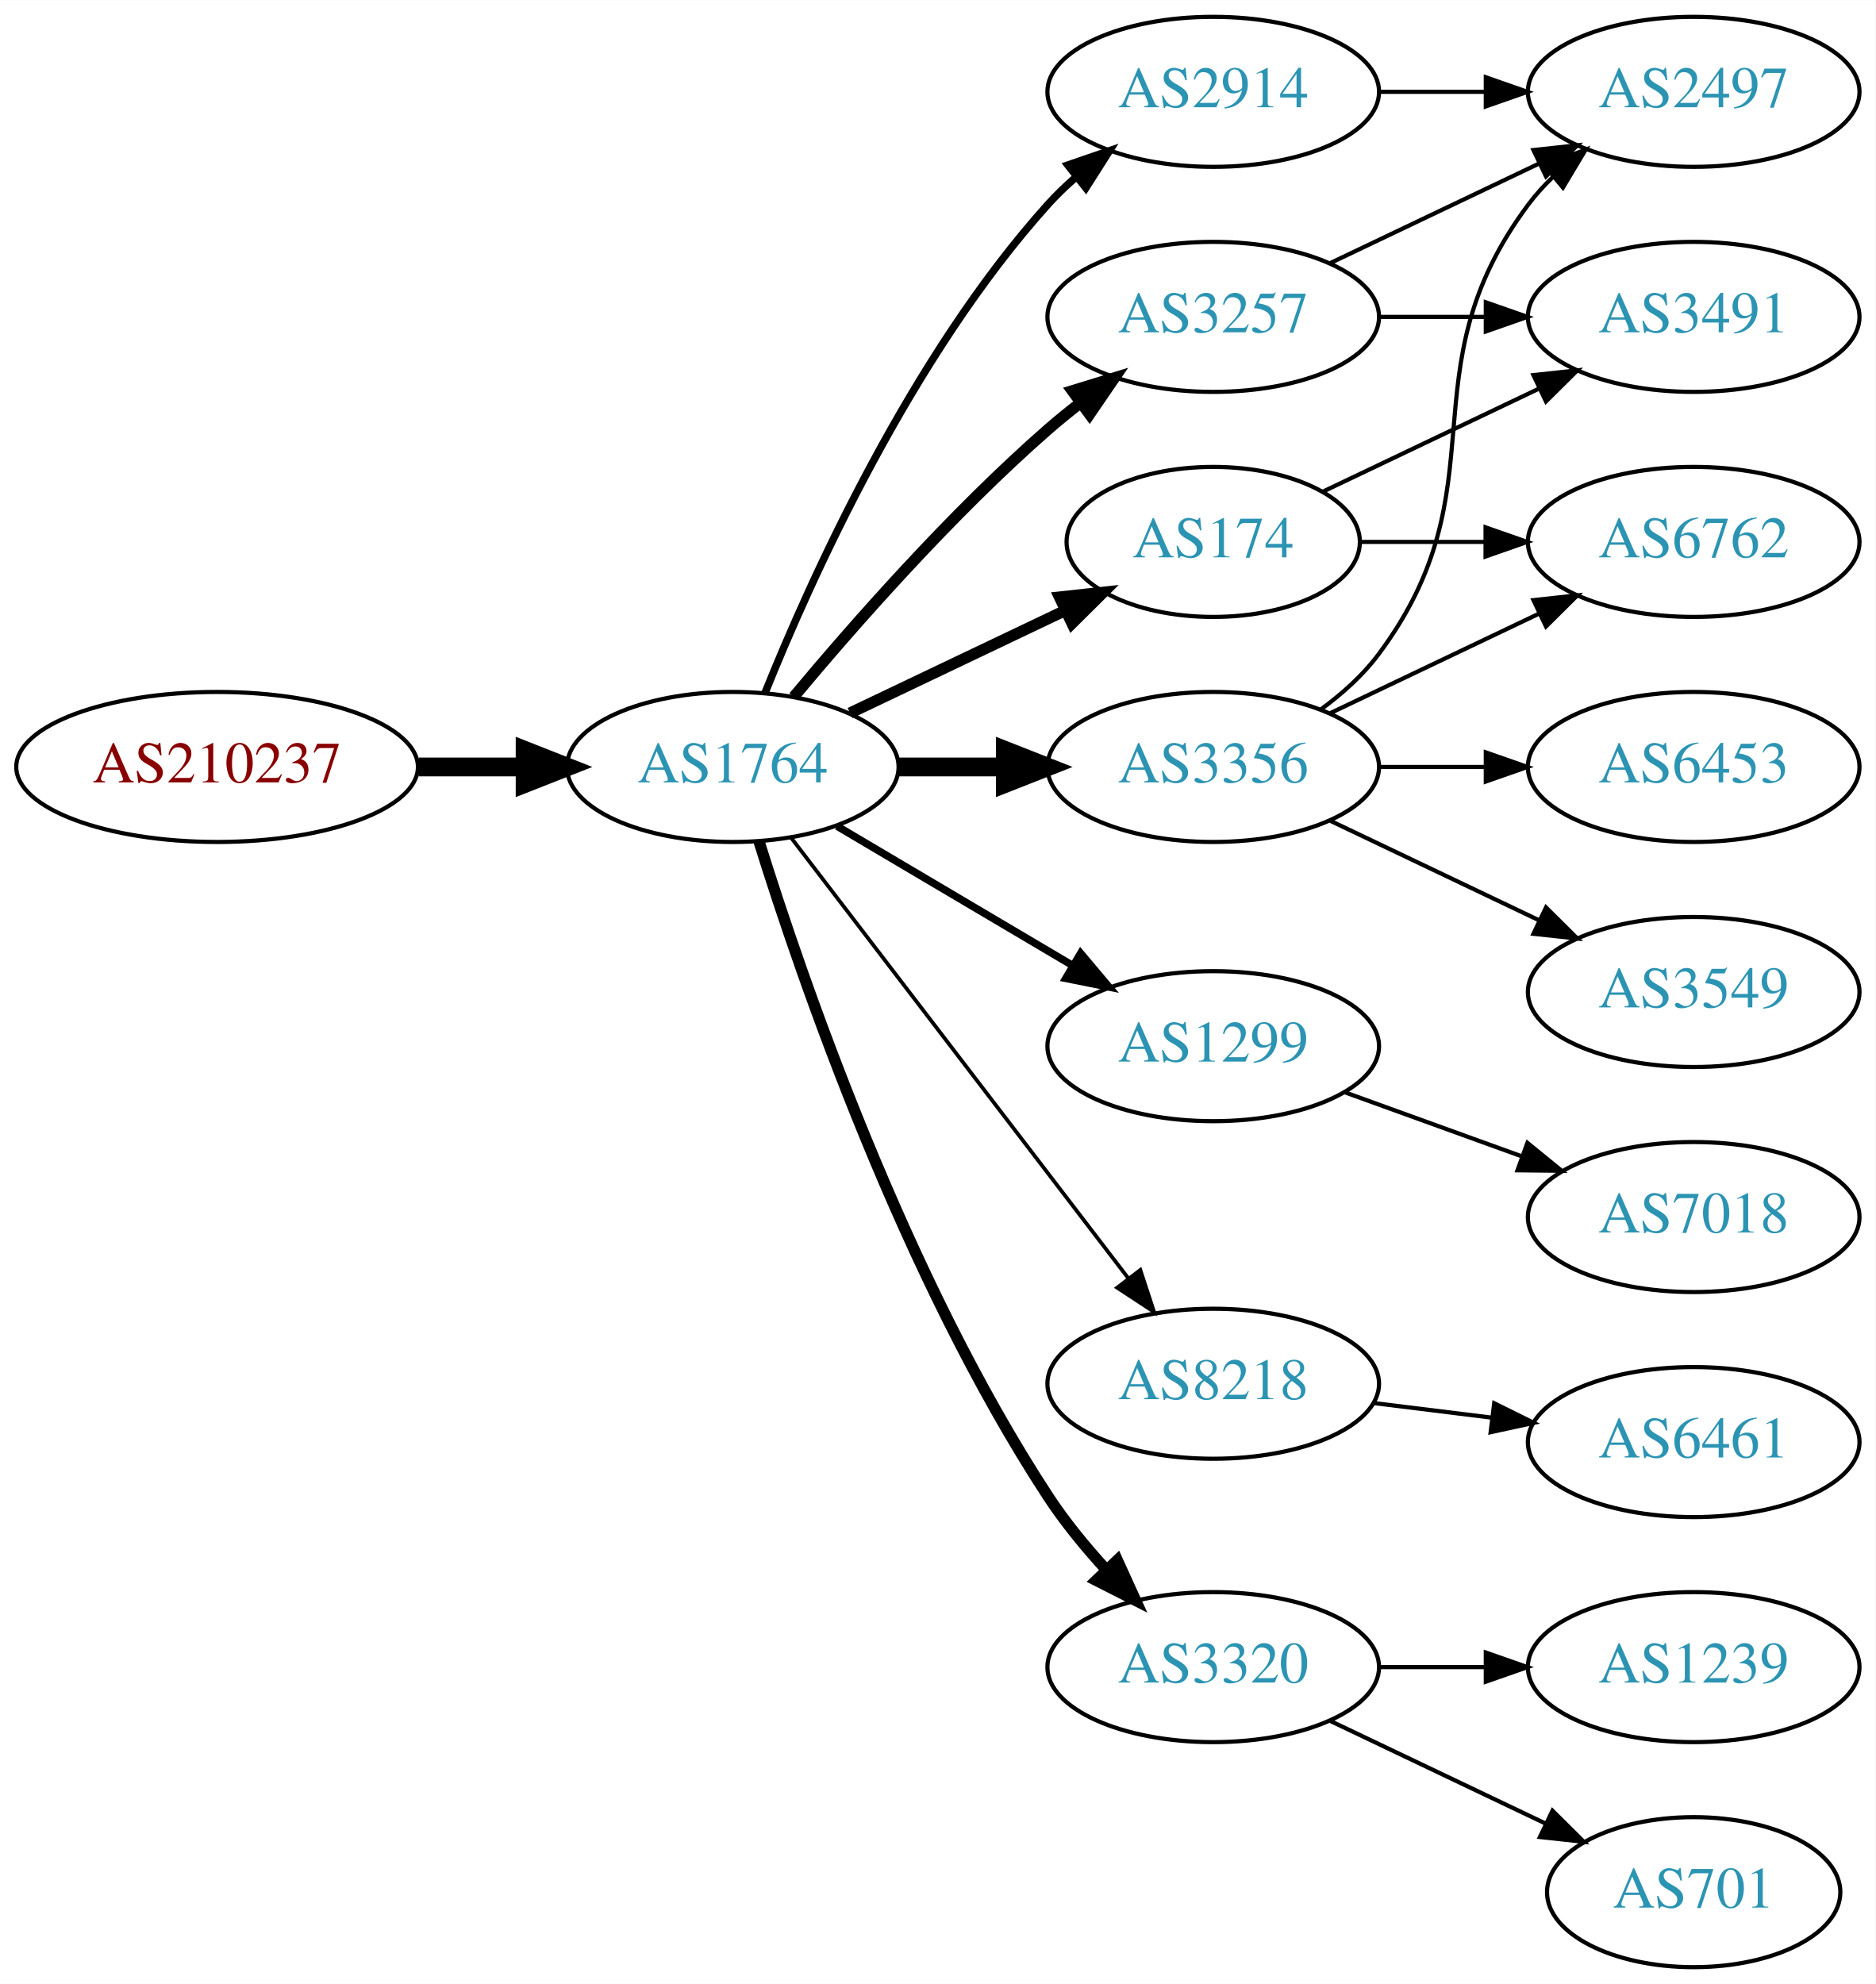
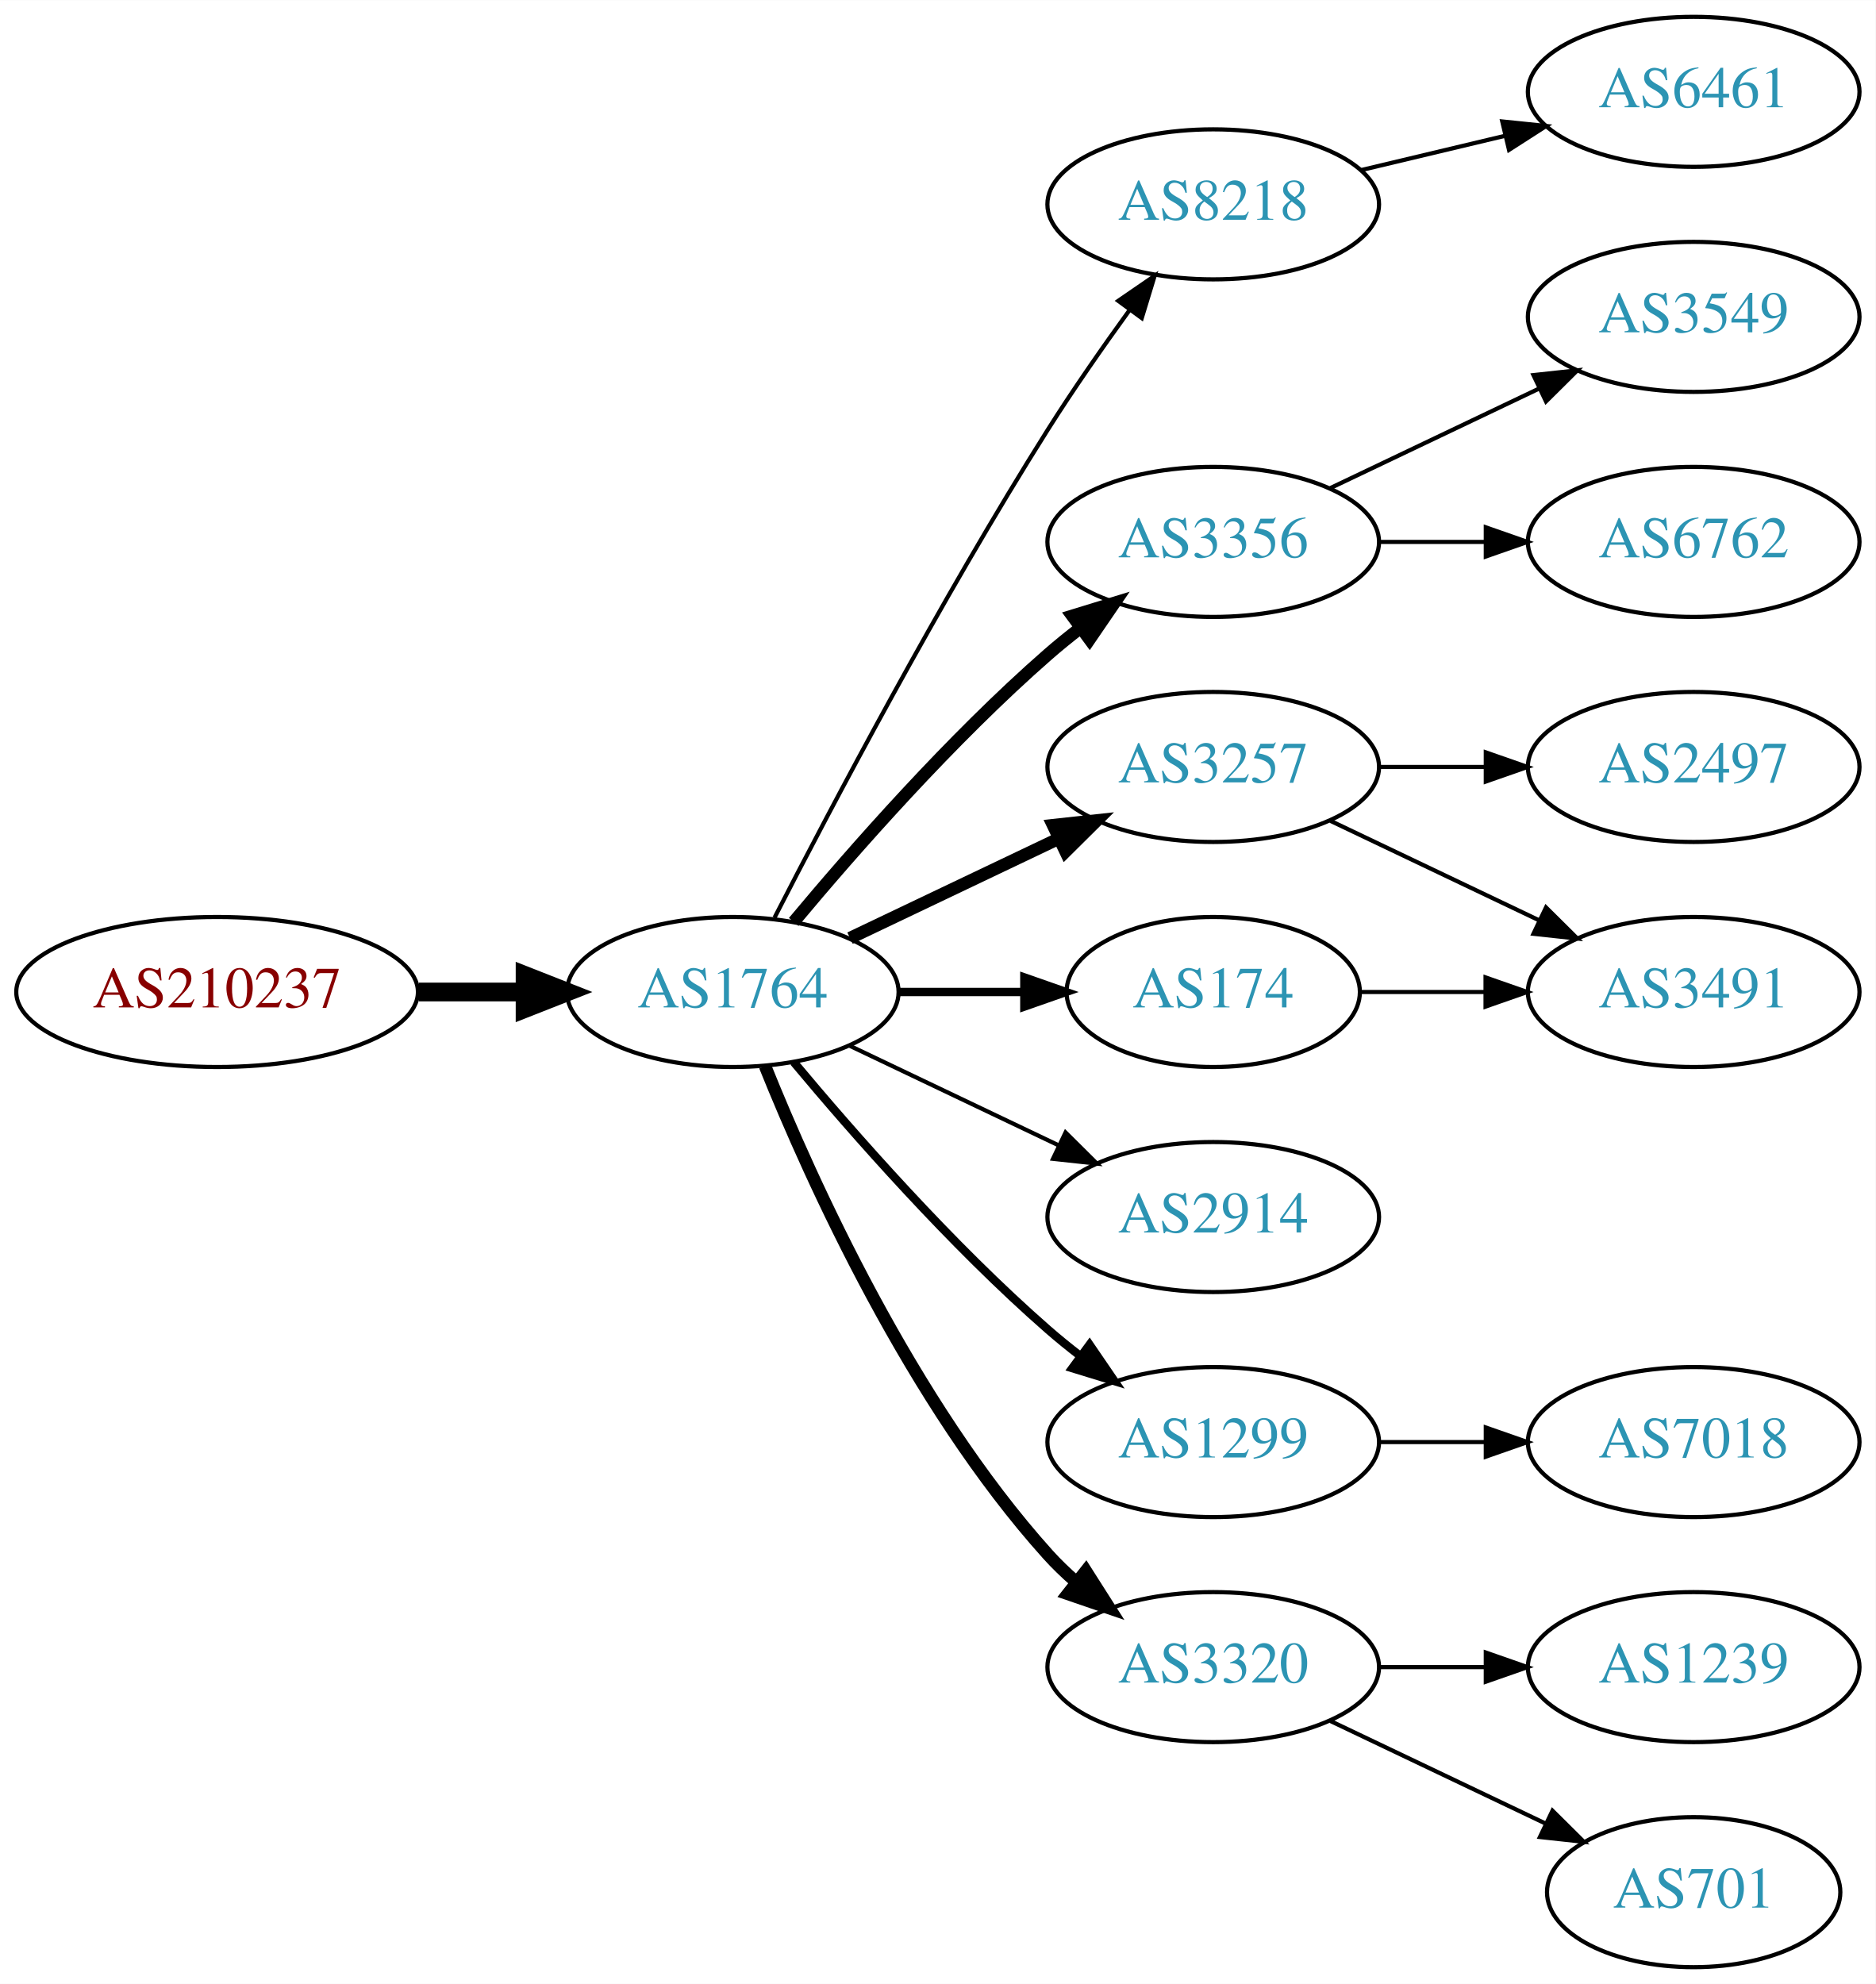
<svg xmlns="http://www.w3.org/2000/svg" xmlns:xlink="http://www.w3.org/1999/xlink" width="450pt" height="476pt" viewBox="0.00 0.00 450.07 476.00">
  <g id="graph0" class="graph" transform="scale(1 1) rotate(0) translate(4 472)">
    <polygon fill="white" stroke="none" points="-4,4 -4,-472 446.07,-472 446.07,4 -4,4" />
    <g id="node1" class="node">
      <g id="a_node1">
        <a xlink:href="/asn/210237" xlink:title="AS210237 ~ WIENER LINIEN GmbH &amp; Co KG [AT]">
-           <ellipse fill="#ffffff" stroke="black" cx="48.096" cy="-288" rx="48.192" ry="18" />
-           <text text-anchor="middle" x="48.096" y="-284.3" font-family="Times,serif" font-size="14.00" fill="#880000">AS210237</text>
+           <ellipse fill="#ffffff" stroke="black" cx="48.096" cy="-234" rx="48.192" ry="18" />
+           <text text-anchor="middle" x="48.096" y="-230.3" font-family="Times,serif" font-size="14.00" fill="#880000">AS210237</text>
        </a>
      </g>
    </g>
    <g id="node2" class="node">
      <g id="a_node2">
        <a xlink:href="/asn/1764" xlink:title="AS1764 ~ NEXTLAYER-AS [AT]">
-           <ellipse fill="#ffffff" stroke="black" cx="171.838" cy="-288" rx="39.794" ry="18" />
-           <text text-anchor="middle" x="171.838" y="-284.3" font-family="Times,serif" font-size="14.00" fill="#2c94b3">AS1764</text>
+           <ellipse fill="#ffffff" stroke="black" cx="171.838" cy="-234" rx="39.794" ry="18" />
+           <text text-anchor="middle" x="171.838" y="-230.3" font-family="Times,serif" font-size="14.00" fill="#2c94b3">AS1764</text>
        </a>
      </g>
    </g>
    <g id="edge1" class="edge">
-       <path fill="none" stroke="black" stroke-width="4.5" d="M96.513,-288C104.867,-288 113.577,-288 121.969,-288" />
-       <polygon fill="black" stroke="black" stroke-width="4.5" points="122.004,-291.938 132.004,-288 122.004,-284.063 122.004,-291.938" />
+       <path fill="none" stroke="black" stroke-width="4.5" d="M96.513,-234C104.867,-234 113.577,-234 121.969,-234" />
+       <polygon fill="black" stroke="black" stroke-width="4.5" points="122.004,-237.938 132.004,-234 122.004,-230.063 122.004,-237.938" />
    </g>
    <g id="node3" class="node">
      <g id="a_node3">
        <a xlink:href="/asn/3257" xlink:title="AS3257 ~ GTT [DE]">
-           <ellipse fill="#ffffff" stroke="black" cx="287.131" cy="-396" rx="39.794" ry="18" />
-           <text text-anchor="middle" x="287.131" y="-392.3" font-family="Times,serif" font-size="14.00" fill="#2c94b3">AS3257</text>
+           <ellipse fill="#ffffff" stroke="black" cx="287.131" cy="-288" rx="39.794" ry="18" />
+           <text text-anchor="middle" x="287.131" y="-284.3" font-family="Times,serif" font-size="14.00" fill="#2c94b3">AS3257</text>
        </a>
      </g>
    </g>
    <g id="edge2" class="edge">
-       <path fill="none" stroke="black" stroke-width="2.7" d="M186.468,-304.817C200.751,-321.929 224.297,-348.745 247.484,-369 249.95,-371.154 252.589,-373.294 255.286,-375.372" />
-       <polygon fill="black" stroke="black" stroke-width="2.7" points="253.311,-378.264 263.44,-381.37 257.459,-372.625 253.311,-378.264" />
+       <path fill="none" stroke="black" stroke-width="3" d="M199.974,-246.934C214.968,-254.081 233.789,-263.052 250.013,-270.785" />
+       <polygon fill="black" stroke="black" stroke-width="3" points="248.683,-274.028 259.216,-275.171 251.695,-267.709 248.683,-274.028" />
    </g>
    <g id="node4" class="node">
      <g id="a_node4">
-         <a xlink:href="/asn/1299" xlink:title="AS1299 ~ Telia Carrier [EU]">
-           <ellipse fill="#ffffff" stroke="black" cx="287.131" cy="-221" rx="39.794" ry="18" />
-           <text text-anchor="middle" x="287.131" y="-217.3" font-family="Times,serif" font-size="14.00" fill="#2c94b3">AS1299</text>
+         <a xlink:href="/asn/8218" xlink:title="AS8218 ~ legacy Neotelecoms [FR]">
+           <ellipse fill="#ffffff" stroke="black" cx="287.131" cy="-423" rx="39.794" ry="18" />
+           <text text-anchor="middle" x="287.131" y="-419.3" font-family="Times,serif" font-size="14.00" fill="#2c94b3">AS8218</text>
        </a>
      </g>
    </g>
    <g id="edge3" class="edge">
-       <path fill="none" stroke="black" stroke-width="1.8" d="M196.864,-273.791C213.237,-264.109 235.124,-251.165 253.128,-240.518" />
-       <polygon fill="black" stroke="black" stroke-width="1.8" points="255.313,-243.292 262.139,-235.188 251.75,-237.266 255.313,-243.292" />
+       <path fill="none" stroke="black" d="M181.864,-251.852C195.3,-278.055 221.75,-328.237 247.484,-369 253.547,-378.604 260.667,-388.813 267.133,-397.739" />
+       <polygon fill="black" stroke="black" points="264.339,-399.848 273.075,-405.843 269.984,-395.709 264.339,-399.848" />
    </g>
    <g id="node5" class="node">
      <g id="a_node5">
-         <a xlink:href="/asn/8218" xlink:title="AS8218 ~ legacy Neotelecoms [FR]">
-           <ellipse fill="#ffffff" stroke="black" cx="287.131" cy="-140" rx="39.794" ry="18" />
-           <text text-anchor="middle" x="287.131" y="-136.3" font-family="Times,serif" font-size="14.00" fill="#2c94b3">AS8218</text>
+         <a xlink:href="/asn/3356" xlink:title="AS3356 ~ Level 3 Parent, LLC [US]">
+           <ellipse fill="#ffffff" stroke="black" cx="287.131" cy="-342" rx="39.794" ry="18" />
+           <text text-anchor="middle" x="287.131" y="-338.3" font-family="Times,serif" font-size="14.00" fill="#2c94b3">AS3356</text>
        </a>
      </g>
    </g>
    <g id="edge4" class="edge">
-       <path fill="none" stroke="black" stroke-width="0.9" d="M185.834,-271.023C205.704,-245.066 243.753,-195.36 266.848,-165.191" />
-       <polygon fill="black" stroke="black" stroke-width="0.9" points="269.638,-167.303 272.937,-157.235 264.08,-163.048 269.638,-167.303" />
+       <path fill="none" stroke="black" stroke-width="3" d="M186.468,-250.817C200.751,-267.929 224.297,-294.745 247.484,-315 249.95,-317.154 252.589,-319.294 255.286,-321.372" />
+       <polygon fill="black" stroke="black" stroke-width="3" points="253.311,-324.264 263.44,-327.37 257.459,-318.625 253.311,-324.264" />
    </g>
    <g id="node6" class="node">
      <g id="a_node6">
-         <a xlink:href="/asn/3356" xlink:title="AS3356 ~ Level 3 Parent, LLC [US]">
-           <ellipse fill="#ffffff" stroke="black" cx="287.131" cy="-288" rx="39.794" ry="18" />
-           <text text-anchor="middle" x="287.131" y="-284.3" font-family="Times,serif" font-size="14.00" fill="#2c94b3">AS3356</text>
+         <a xlink:href="/asn/1299" xlink:title="AS1299 ~ Telia Carrier [EU]">
+           <ellipse fill="#ffffff" stroke="black" cx="287.131" cy="-126" rx="39.794" ry="18" />
+           <text text-anchor="middle" x="287.131" y="-122.3" font-family="Times,serif" font-size="14.00" fill="#2c94b3">AS1299</text>
        </a>
      </g>
    </g>
    <g id="edge5" class="edge">
-       <path fill="none" stroke="black" stroke-width="4.5" d="M211.51,-288C219.713,-288 228.477,-288 237.009,-288" />
-       <polygon fill="black" stroke="black" stroke-width="4.5" points="237.248,-291.938 247.248,-288 237.248,-284.063 237.248,-291.938" />
+       <path fill="none" stroke="black" stroke-width="2" d="M186.468,-217.183C200.751,-200.071 224.297,-173.255 247.484,-153 249.95,-150.846 252.589,-148.706 255.286,-146.628" />
+       <polygon fill="black" stroke="black" stroke-width="2" points="257.459,-149.375 263.44,-140.63 253.311,-143.736 257.459,-149.375" />
    </g>
    <g id="node7" class="node">
      <g id="a_node7">
+         <a xlink:href="/asn/2914" xlink:title="AS2914 ~ NTT America, Inc. [US]">
+           <ellipse fill="#ffffff" stroke="black" cx="287.131" cy="-180" rx="39.794" ry="18" />
+           <text text-anchor="middle" x="287.131" y="-176.3" font-family="Times,serif" font-size="14.00" fill="#2c94b3">AS2914</text>
+         </a>
+       </g>
+     </g>
+     <g id="edge6" class="edge">
+       <path fill="none" stroke="black" d="M199.974,-221.066C214.968,-213.919 233.789,-204.948 250.013,-197.215" />
+       <polygon fill="black" stroke="black" points="251.695,-200.291 259.216,-192.829 248.683,-193.972 251.695,-200.291" />
+     </g>
+     <g id="node8" class="node">
+       <g id="a_node8">
+         <a xlink:href="/asn/174" xlink:title="AS174 ~ Cogent Communications [US]">
+           <ellipse fill="#ffffff" stroke="black" cx="287.131" cy="-234" rx="35.194" ry="18" />
+           <text text-anchor="middle" x="287.131" y="-230.3" font-family="Times,serif" font-size="14.00" fill="#2c94b3">AS174</text>
+         </a>
+       </g>
+     </g>
+     <g id="edge7" class="edge">
+       <path fill="none" stroke="black" stroke-width="2" d="M211.51,-234C221.215,-234 231.706,-234 241.669,-234" />
+       <polygon fill="black" stroke="black" stroke-width="2" points="241.805,-237.5 251.805,-234 241.805,-230.5 241.805,-237.5" />
+     </g>
+     <g id="node9" class="node">
+       <g id="a_node9">
        <a xlink:href="/asn/3320" xlink:title="AS3320 ~ DTAG [DE]">
          <ellipse fill="#ffffff" stroke="black" cx="287.131" cy="-72" rx="39.794" ry="18" />
          <text text-anchor="middle" x="287.131" y="-68.3" font-family="Times,serif" font-size="14.00" fill="#2c94b3">AS3320</text>
        </a>
      </g>
    </g>
-     <g id="edge6" class="edge">
-       <path fill="none" stroke="black" stroke-width="2.7" d="M178.149,-270.093C188.388,-237.221 212.936,-165.787 247.484,-113 251.443,-106.951 256.337,-100.977 261.297,-95.54" />
-       <polygon fill="black" stroke="black" stroke-width="2.7" points="264.119,-97.654 268.508,-88.011 259.064,-92.812 264.119,-97.654" />
-     </g>
-     <g id="node8" class="node">
-       <g id="a_node8">
-         <a xlink:href="/asn/2914" xlink:title="AS2914 ~ NTT America, Inc. [US]">
-           <ellipse fill="#ffffff" stroke="black" cx="287.131" cy="-450" rx="39.794" ry="18" />
-           <text text-anchor="middle" x="287.131" y="-446.3" font-family="Times,serif" font-size="14.00" fill="#2c94b3">AS2914</text>
-         </a>
-       </g>
-     </g>
-     <g id="edge7" class="edge">
-       <path fill="none" stroke="black" stroke-width="1.8" d="M179.586,-305.787C190.637,-333.243 214.69,-386.578 247.484,-423 249.487,-425.224 251.706,-427.363 254.038,-429.397" />
-       <polygon fill="black" stroke="black" stroke-width="1.8" points="252.236,-432.433 262.257,-435.873 256.569,-426.935 252.236,-432.433" />
-     </g>
-     <g id="node9" class="node">
-       <g id="a_node9">
-         <a xlink:href="/asn/174" xlink:title="AS174 ~ Cogent Communications [US]">
-           <ellipse fill="#ffffff" stroke="black" cx="287.131" cy="-342" rx="35.194" ry="18" />
-           <text text-anchor="middle" x="287.131" y="-338.3" font-family="Times,serif" font-size="14.00" fill="#2c94b3">AS174</text>
-         </a>
-       </g>
-     </g>
    <g id="edge8" class="edge">
-       <path fill="none" stroke="black" stroke-width="2.7" d="M199.974,-300.934C215.406,-308.29 234.892,-317.577 251.427,-325.459" />
-       <polygon fill="black" stroke="black" stroke-width="2.7" points="250.236,-328.768 260.769,-329.911 253.247,-322.449 250.236,-328.768" />
-     </g>
-     <g id="node13" class="node">
-       <g id="a_node13">
+       <path fill="none" stroke="black" stroke-width="3" d="M179.586,-216.213C190.637,-188.757 214.69,-135.422 247.484,-99 249.487,-96.776 251.706,-94.637 254.038,-92.603" />
+       <polygon fill="black" stroke="black" stroke-width="3" points="256.569,-95.065 262.257,-86.127 252.236,-89.567 256.569,-95.065" />
+     </g>
+     <g id="node11" class="node">
+       <g id="a_node11">
        <a xlink:href="/asn/2497" xlink:title="AS2497 ~ Internet Initiative Japan Inc. [JP]">
-           <ellipse fill="#ffffff" stroke="black" cx="402.424" cy="-450" rx="39.794" ry="18" />
-           <text text-anchor="middle" x="402.424" y="-446.3" font-family="Times,serif" font-size="14.00" fill="#2c94b3">AS2497</text>
-         </a>
-       </g>
-     </g>
-     <g id="edge15" class="edge">
-       <path fill="none" stroke="black" d="M315.267,-408.934C330.261,-416.081 349.082,-425.052 365.306,-432.785" />
-       <polygon fill="black" stroke="black" points="363.976,-436.028 374.509,-437.171 366.988,-429.709 363.976,-436.028" />
-     </g>
-     <g id="node15" class="node">
-       <g id="a_node15">
+           <ellipse fill="#ffffff" stroke="black" cx="402.424" cy="-288" rx="39.794" ry="18" />
+           <text text-anchor="middle" x="402.424" y="-284.3" font-family="Times,serif" font-size="14.00" fill="#2c94b3">AS2497</text>
+         </a>
+       </g>
+     </g>
+     <g id="edge10" class="edge">
+       <path fill="none" stroke="black" d="M326.803,-288C335.006,-288 343.77,-288 352.302,-288" />
+       <polygon fill="black" stroke="black" points="352.541,-291.5 362.541,-288 352.541,-284.5 352.541,-291.5" />
+     </g>
+     <g id="node12" class="node">
+       <g id="a_node12">
        <a xlink:href="/asn/3491" xlink:title="AS3491 ~ PCCW Global, Inc. [US]">
-           <ellipse fill="#ffffff" stroke="black" cx="402.424" cy="-396" rx="39.794" ry="18" />
-           <text text-anchor="middle" x="402.424" y="-392.3" font-family="Times,serif" font-size="14.00" fill="#2c94b3">AS3491</text>
-         </a>
-       </g>
-     </g>
-     <g id="edge14" class="edge">
-       <path fill="none" stroke="black" d="M326.803,-396C335.006,-396 343.77,-396 352.302,-396" />
-       <polygon fill="black" stroke="black" points="352.541,-399.5 362.541,-396 352.541,-392.5 352.541,-399.5" />
-     </g>
-     <g id="node18" class="node">
-       <g id="a_node18">
-         <a xlink:href="/asn/7018" xlink:title="AS7018 ~ AT&amp;T Services, Inc. [US]">
-           <ellipse fill="#ffffff" stroke="black" cx="402.424" cy="-180" rx="39.794" ry="18" />
-           <text text-anchor="middle" x="402.424" y="-176.3" font-family="Times,serif" font-size="14.00" fill="#2c94b3">AS7018</text>
-         </a>
-       </g>
-     </g>
-     <g id="edge21" class="edge">
-       <path fill="none" stroke="black" d="M318.79,-209.905C331.762,-205.21 347.055,-199.676 360.936,-194.652" />
-       <polygon fill="black" stroke="black" points="362.529,-197.798 370.741,-191.104 360.146,-191.216 362.529,-197.798" />
+           <ellipse fill="#ffffff" stroke="black" cx="402.424" cy="-234" rx="39.794" ry="18" />
+           <text text-anchor="middle" x="402.424" y="-230.3" font-family="Times,serif" font-size="14.00" fill="#2c94b3">AS3491</text>
+         </a>
+       </g>
+     </g>
+     <g id="edge11" class="edge">
+       <path fill="none" stroke="black" d="M315.267,-275.066C330.261,-267.919 349.082,-258.948 365.306,-251.215" />
+       <polygon fill="black" stroke="black" points="366.988,-254.291 374.509,-246.829 363.976,-247.972 366.988,-254.291" />
    </g>
    <g id="node10" class="node">
      <g id="a_node10">
        <a xlink:href="/asn/6461" xlink:title="AS6461 ~ Zayo Bandwidth [US]">
-           <ellipse fill="#ffffff" stroke="black" cx="402.424" cy="-126" rx="39.794" ry="18" />
-           <text text-anchor="middle" x="402.424" y="-122.3" font-family="Times,serif" font-size="14.00" fill="#2c94b3">AS6461</text>
+           <ellipse fill="#ffffff" stroke="black" cx="402.424" cy="-450" rx="39.794" ry="18" />
+           <text text-anchor="middle" x="402.424" y="-446.3" font-family="Times,serif" font-size="14.00" fill="#2c94b3">AS6461</text>
        </a>
      </g>
    </g>
    <g id="edge9" class="edge">
-       <path fill="none" stroke="black" d="M325.541,-135.377C334.629,-134.254 344.466,-133.038 353.951,-131.866" />
-       <polygon fill="black" stroke="black" points="354.558,-135.318 364.053,-130.618 353.699,-128.371 354.558,-135.318" />
-     </g>
-     <g id="node11" class="node">
-       <g id="a_node11">
+       <path fill="none" stroke="black" d="M322.738,-431.248C333.609,-433.838 345.764,-436.735 357.206,-439.462" />
+       <polygon fill="black" stroke="black" points="356.49,-442.889 367.029,-441.803 358.112,-436.08 356.49,-442.889" />
+     </g>
+     <g id="node13" class="node">
+       <g id="a_node13">
+         <a xlink:href="/asn/3549" xlink:title="AS3549 ~ Level 3 Parent, LLC [US]">
+           <ellipse fill="#ffffff" stroke="black" cx="402.424" cy="-396" rx="39.794" ry="18" />
+           <text text-anchor="middle" x="402.424" y="-392.3" font-family="Times,serif" font-size="14.00" fill="#2c94b3">AS3549</text>
+         </a>
+       </g>
+     </g>
+     <g id="edge12" class="edge">
+       <path fill="none" stroke="black" d="M315.267,-354.934C330.261,-362.081 349.082,-371.052 365.306,-378.785" />
+       <polygon fill="black" stroke="black" points="363.976,-382.028 374.509,-383.171 366.988,-375.709 363.976,-382.028" />
+     </g>
+     <g id="node14" class="node">
+       <g id="a_node14">
        <a xlink:href="/asn/6762" xlink:title="AS6762 ~ TELECOM ITALIA SPARKLE S.p.A. [IT]">
          <ellipse fill="#ffffff" stroke="black" cx="402.424" cy="-342" rx="39.794" ry="18" />
          <text text-anchor="middle" x="402.424" y="-338.3" font-family="Times,serif" font-size="14.00" fill="#2c94b3">AS6762</text>
        </a>
      </g>
    </g>
-     <g id="edge10" class="edge">
-       <path fill="none" stroke="black" d="M315.267,-300.934C330.261,-308.081 349.082,-317.052 365.306,-324.785" />
-       <polygon fill="black" stroke="black" points="363.976,-328.028 374.509,-329.171 366.988,-321.709 363.976,-328.028" />
-     </g>
-     <g id="node12" class="node">
-       <g id="a_node12">
-         <a xlink:href="/asn/3549" xlink:title="AS3549 ~ Level 3 Parent, LLC [US]">
-           <ellipse fill="#ffffff" stroke="black" cx="402.424" cy="-234" rx="39.794" ry="18" />
-           <text text-anchor="middle" x="402.424" y="-230.3" font-family="Times,serif" font-size="14.00" fill="#2c94b3">AS3549</text>
-         </a>
-       </g>
-     </g>
-     <g id="edge11" class="edge">
-       <path fill="none" stroke="black" d="M315.267,-275.066C330.261,-267.919 349.082,-258.948 365.306,-251.215" />
-       <polygon fill="black" stroke="black" points="366.988,-254.291 374.509,-246.829 363.976,-247.972 366.988,-254.291" />
-     </g>
-     <g id="edge12" class="edge">
-       <path fill="none" stroke="black" d="M313.062,-301.882C318.138,-305.611 323.056,-310.016 326.777,-315 357.049,-355.542 332.506,-382.458 362.777,-423 364.522,-425.336 366.529,-427.545 368.693,-429.617" />
-       <polygon fill="black" stroke="black" points="366.57,-432.405 376.493,-436.118 371.052,-427.027 366.57,-432.405" />
-     </g>
-     <g id="node14" class="node">
-       <g id="a_node14">
-         <a xlink:href="/asn/6453" xlink:title="AS6453 ~ TATA COMMUNICATIONS (AMERICA) INC [US]">
-           <ellipse fill="#ffffff" stroke="black" cx="402.424" cy="-288" rx="39.794" ry="18" />
-           <text text-anchor="middle" x="402.424" y="-284.3" font-family="Times,serif" font-size="14.00" fill="#2c94b3">AS6453</text>
-         </a>
-       </g>
-     </g>
    <g id="edge13" class="edge">
-       <path fill="none" stroke="black" d="M326.803,-288C335.006,-288 343.77,-288 352.302,-288" />
-       <polygon fill="black" stroke="black" points="352.541,-291.5 362.541,-288 352.541,-284.5 352.541,-291.5" />
+       <path fill="none" stroke="black" d="M326.803,-342C335.006,-342 343.77,-342 352.302,-342" />
+       <polygon fill="black" stroke="black" points="352.541,-345.5 362.541,-342 352.541,-338.5 352.541,-345.5" />
+     </g>
+     <g id="node17" class="node">
+       <g id="a_node17">
+         <a xlink:href="/asn/7018" xlink:title="AS7018 ~ AT&amp;T Services, Inc. [US]">
+           <ellipse fill="#ffffff" stroke="black" cx="402.424" cy="-126" rx="39.794" ry="18" />
+           <text text-anchor="middle" x="402.424" y="-122.3" font-family="Times,serif" font-size="14.00" fill="#2c94b3">AS7018</text>
+         </a>
+       </g>
+     </g>
+     <g id="edge17" class="edge">
+       <path fill="none" stroke="black" d="M326.803,-126C335.006,-126 343.77,-126 352.302,-126" />
+       <polygon fill="black" stroke="black" points="352.541,-129.5 362.541,-126 352.541,-122.5 352.541,-129.5" />
+     </g>
+     <g id="edge14" class="edge">
+       <path fill="none" stroke="black" d="M322.43,-234C331.807,-234 342.158,-234 352.192,-234" />
+       <polygon fill="black" stroke="black" points="352.481,-237.5 362.481,-234 352.481,-230.5 352.481,-237.5" />
+     </g>
+     <g id="node15" class="node">
+       <g id="a_node15">
+         <a xlink:href="/asn/1239" xlink:title="AS1239 ~ Sprint [US]">
+           <ellipse fill="#ffffff" stroke="black" cx="402.424" cy="-72" rx="39.794" ry="18" />
+           <text text-anchor="middle" x="402.424" y="-68.3" font-family="Times,serif" font-size="14.00" fill="#2c94b3">AS1239</text>
+         </a>
+       </g>
+     </g>
+     <g id="edge15" class="edge">
+       <path fill="none" stroke="black" d="M326.803,-72C335.006,-72 343.77,-72 352.302,-72" />
+       <polygon fill="black" stroke="black" points="352.541,-75.5 362.541,-72 352.541,-68.5 352.541,-75.5" />
    </g>
    <g id="node16" class="node">
      <g id="a_node16">
        <a xlink:href="/asn/701" xlink:title="AS701 ~ UUNET [US]">
          <ellipse fill="#ffffff" stroke="black" cx="402.424" cy="-18" rx="35.194" ry="18" />
          <text text-anchor="middle" x="402.424" y="-14.3" font-family="Times,serif" font-size="14.00" fill="#2c94b3">AS701</text>
        </a>
      </g>
    </g>
-     <g id="edge19" class="edge">
+     <g id="edge16" class="edge">
      <path fill="none" stroke="black" d="M315.267,-59.066C330.699,-51.71 350.185,-42.423 366.72,-34.541" />
      <polygon fill="black" stroke="black" points="368.54,-37.551 376.062,-30.089 365.529,-31.232 368.54,-37.551" />
    </g>
-     <g id="node17" class="node">
-       <g id="a_node17">
-         <a xlink:href="/asn/1239" xlink:title="AS1239 ~ Sprint [US]">
-           <ellipse fill="#ffffff" stroke="black" cx="402.424" cy="-72" rx="39.794" ry="18" />
-           <text text-anchor="middle" x="402.424" y="-68.3" font-family="Times,serif" font-size="14.00" fill="#2c94b3">AS1239</text>
-         </a>
-       </g>
-     </g>
-     <g id="edge20" class="edge">
-       <path fill="none" stroke="black" d="M326.803,-72C335.006,-72 343.77,-72 352.302,-72" />
-       <polygon fill="black" stroke="black" points="352.541,-75.5 362.541,-72 352.541,-68.5 352.541,-75.5" />
-     </g>
-     <g id="edge16" class="edge">
-       <path fill="none" stroke="black" d="M326.803,-450C335.006,-450 343.77,-450 352.302,-450" />
-       <polygon fill="black" stroke="black" points="352.541,-453.5 362.541,-450 352.541,-446.5 352.541,-453.5" />
-     </g>
-     <g id="edge17" class="edge">
-       <path fill="none" stroke="black" d="M322.43,-342C331.807,-342 342.158,-342 352.192,-342" />
-       <polygon fill="black" stroke="black" points="352.481,-345.5 362.481,-342 352.481,-338.5 352.481,-345.5" />
-     </g>
-     <g id="edge18" class="edge">
-       <path fill="none" stroke="black" d="M313.556,-354.119C328.859,-361.413 348.582,-370.814 365.464,-378.86" />
-       <polygon fill="black" stroke="black" points="363.971,-382.026 374.504,-383.169 366.983,-375.707 363.971,-382.026" />
-     </g>
  </g>
</svg>
